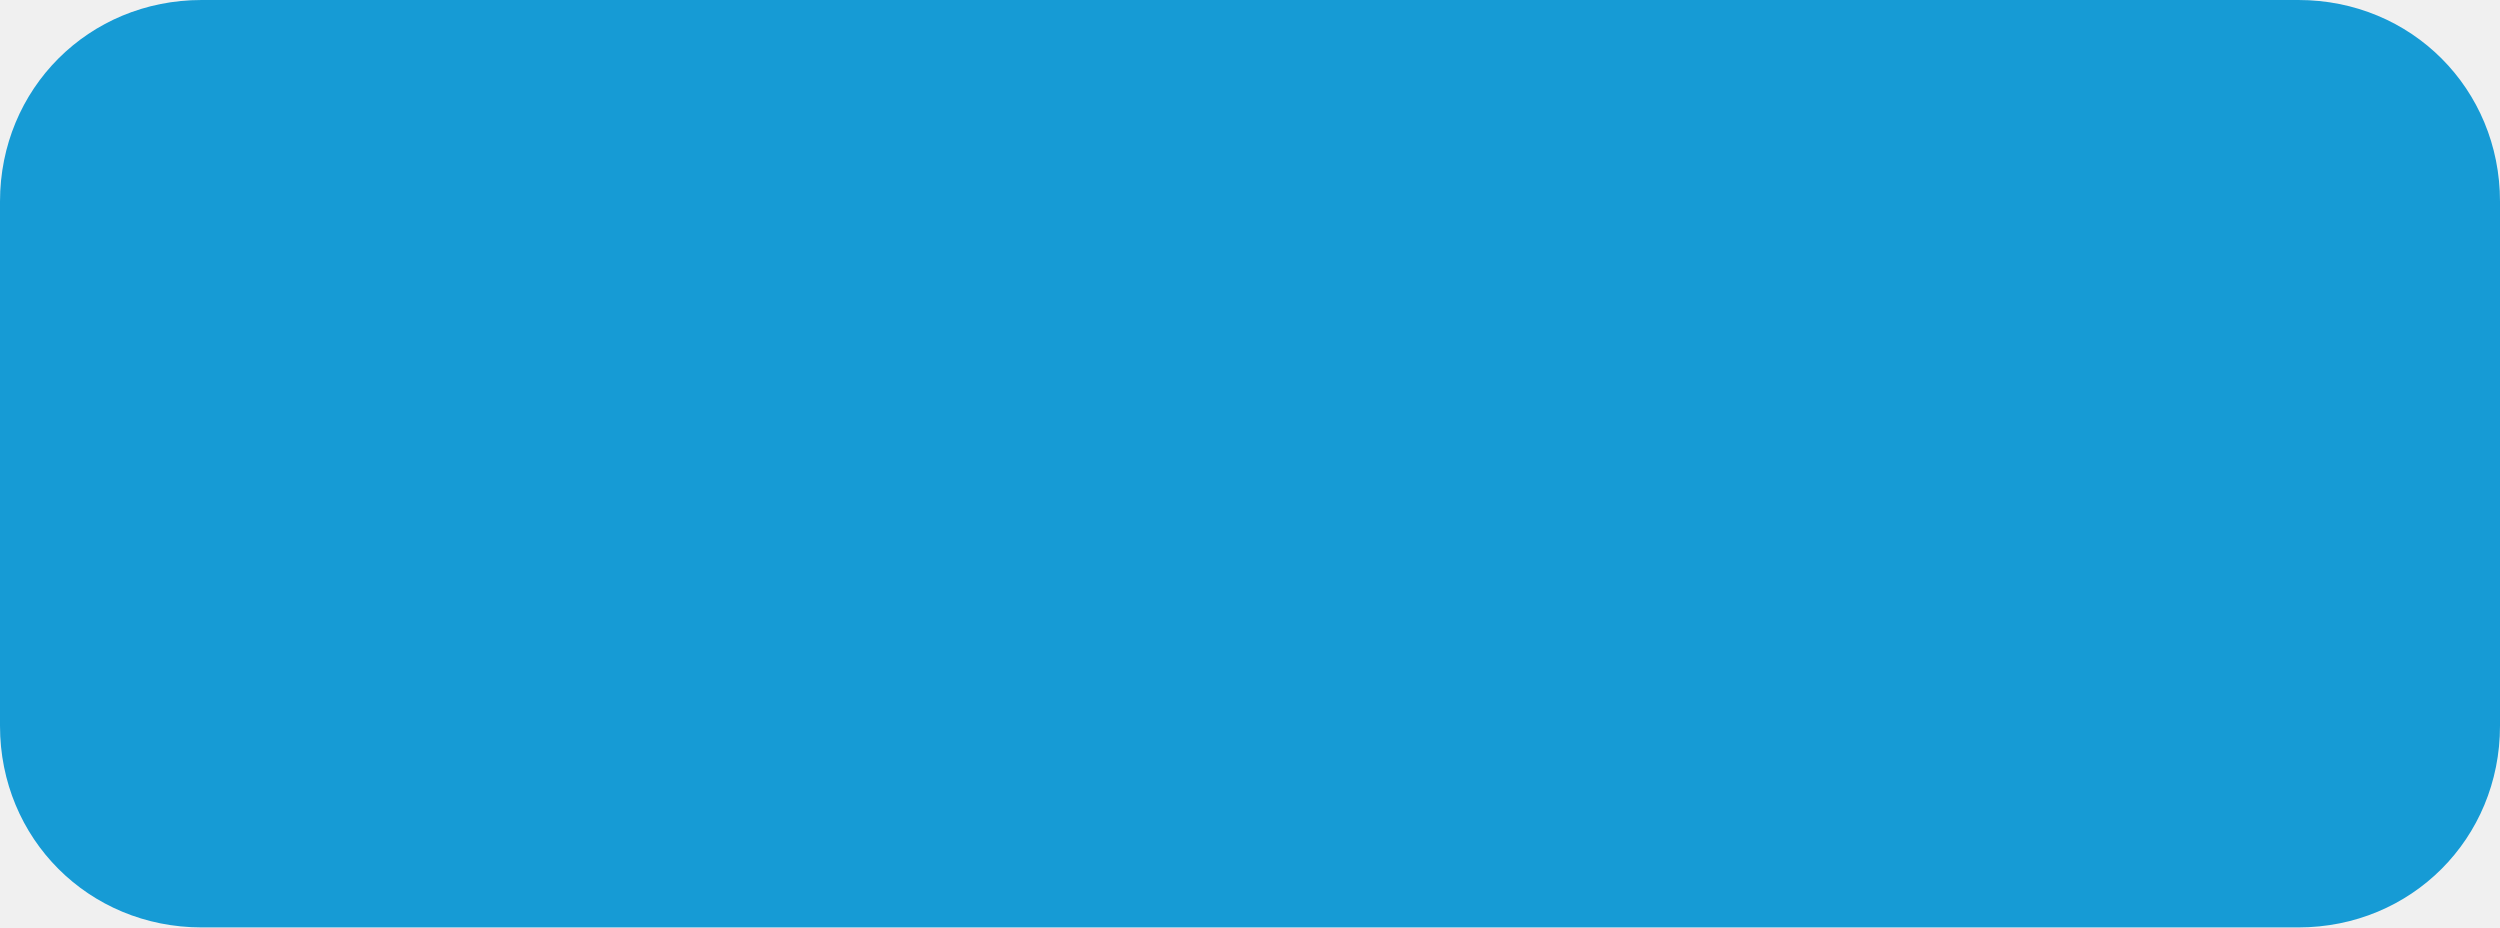
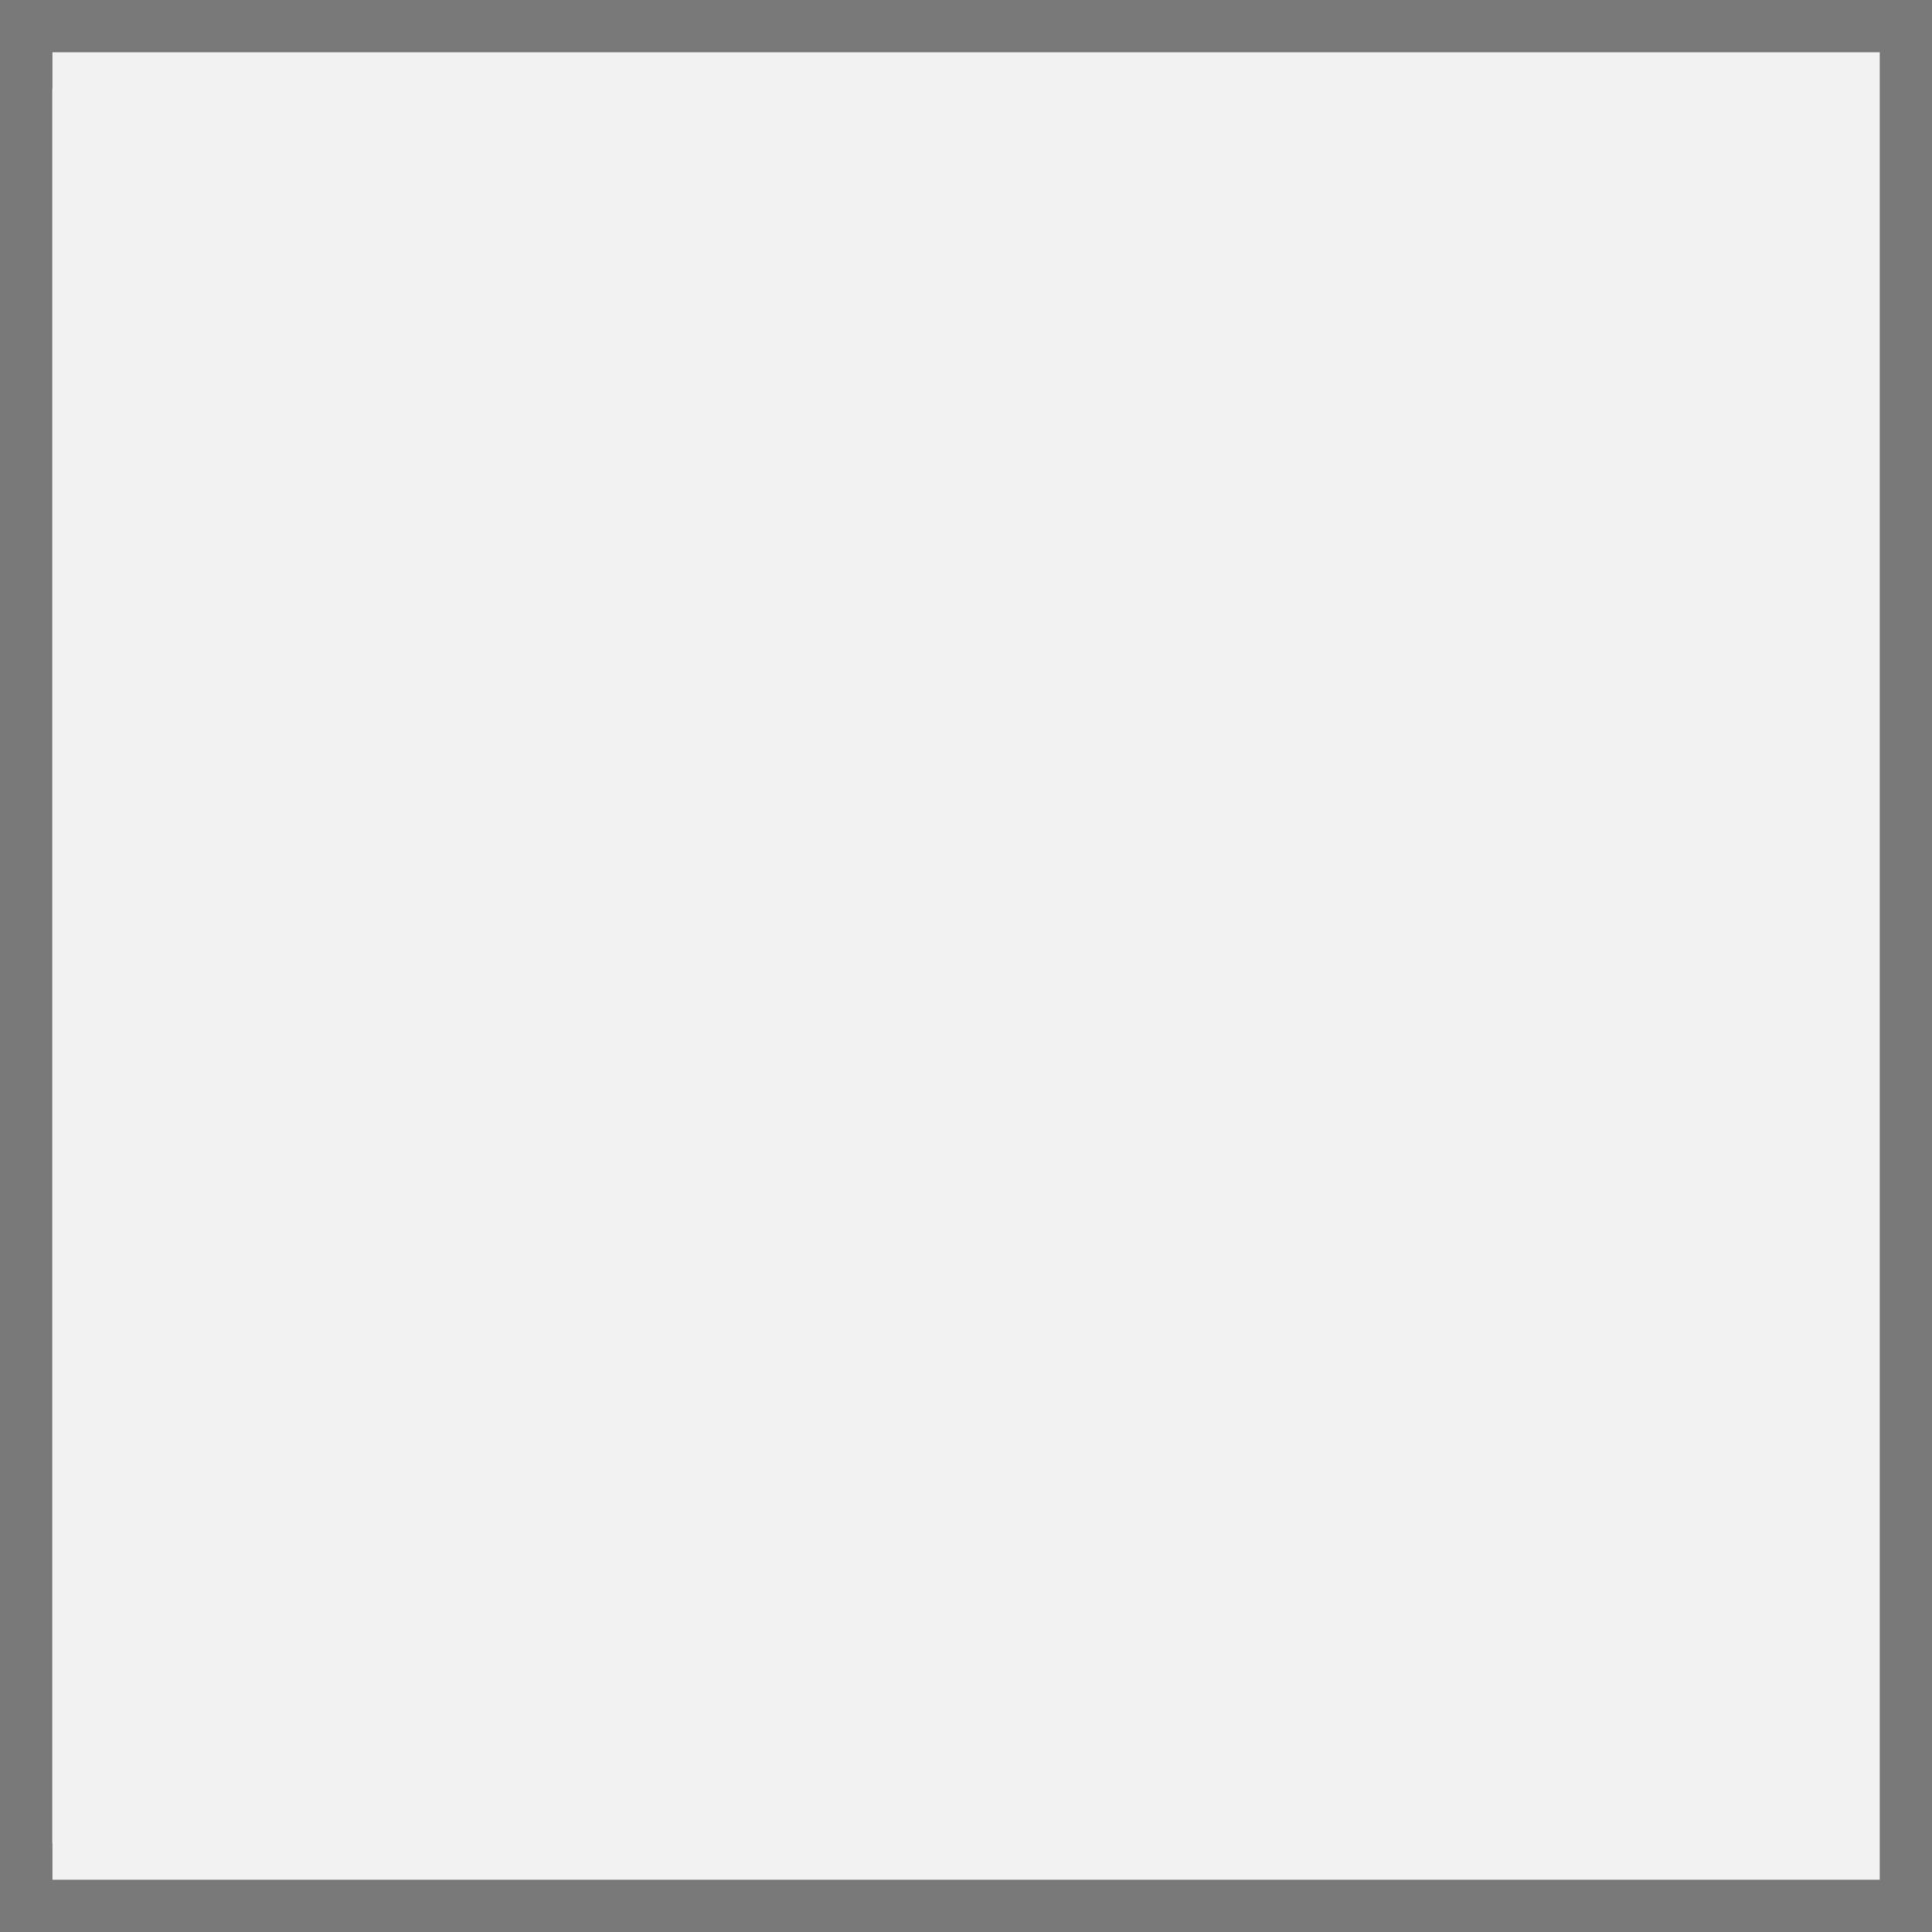
- <svg xmlns="http://www.w3.org/2000/svg" version="1.1" width="62px" height="23px">
-   <g transform="matrix(1 0 0 1 -705 -504 )">
-     <path d="M 0 18  L 0 5  C 0 2.2  2.2 0  5 0  L 57 0  C 59.8 0  62 2.2  62 5  L 62 18  C 62 20.8  59.8 23  57 23  L 47.056 23  L 42.889 23  L 5 23  C 2.2 23  0 20.8  0 18  Z " fill-rule="nonzero" fill="#169bd5" stroke="none" transform="matrix(1 0 0 1 705 504 )" />
+ <svg xmlns="http://www.w3.org/2000/svg" version="1.1" width="37px" height="37px">
+   <defs>
+     <mask fill="white" id="clip353">
+       <path d="M 447 494  L 484 494  L 484 534  L 447 534  Z M 446 495  L 483 495  L 483 532  L 446 532  Z " fill-rule="evenodd" />
+     </mask>
+   </defs>
+   <g transform="matrix(1 0 0 1 -446 -495 )">
+     <path d="M 446.5 495.5  L 482.5 495.5  L 482.5 531.5  L 446.5 531.5  L 446.5 495.5  Z " fill-rule="nonzero" fill="#f2f2f2" stroke="none" />
+     <path d="M 446.5 495.5  L 482.5 495.5  L 482.5 531.5  L 446.5 531.5  L 446.5 495.5  Z " stroke-width="1" stroke="#797979" fill="none" />
+     <path d="M 446.354 495.354  L 482.646 531.646  M 482.646 495.354  L 446.354 531.646  " stroke-width="1" stroke="#797979" fill="none" mask="url(#clip353)" />
  </g>
</svg>
